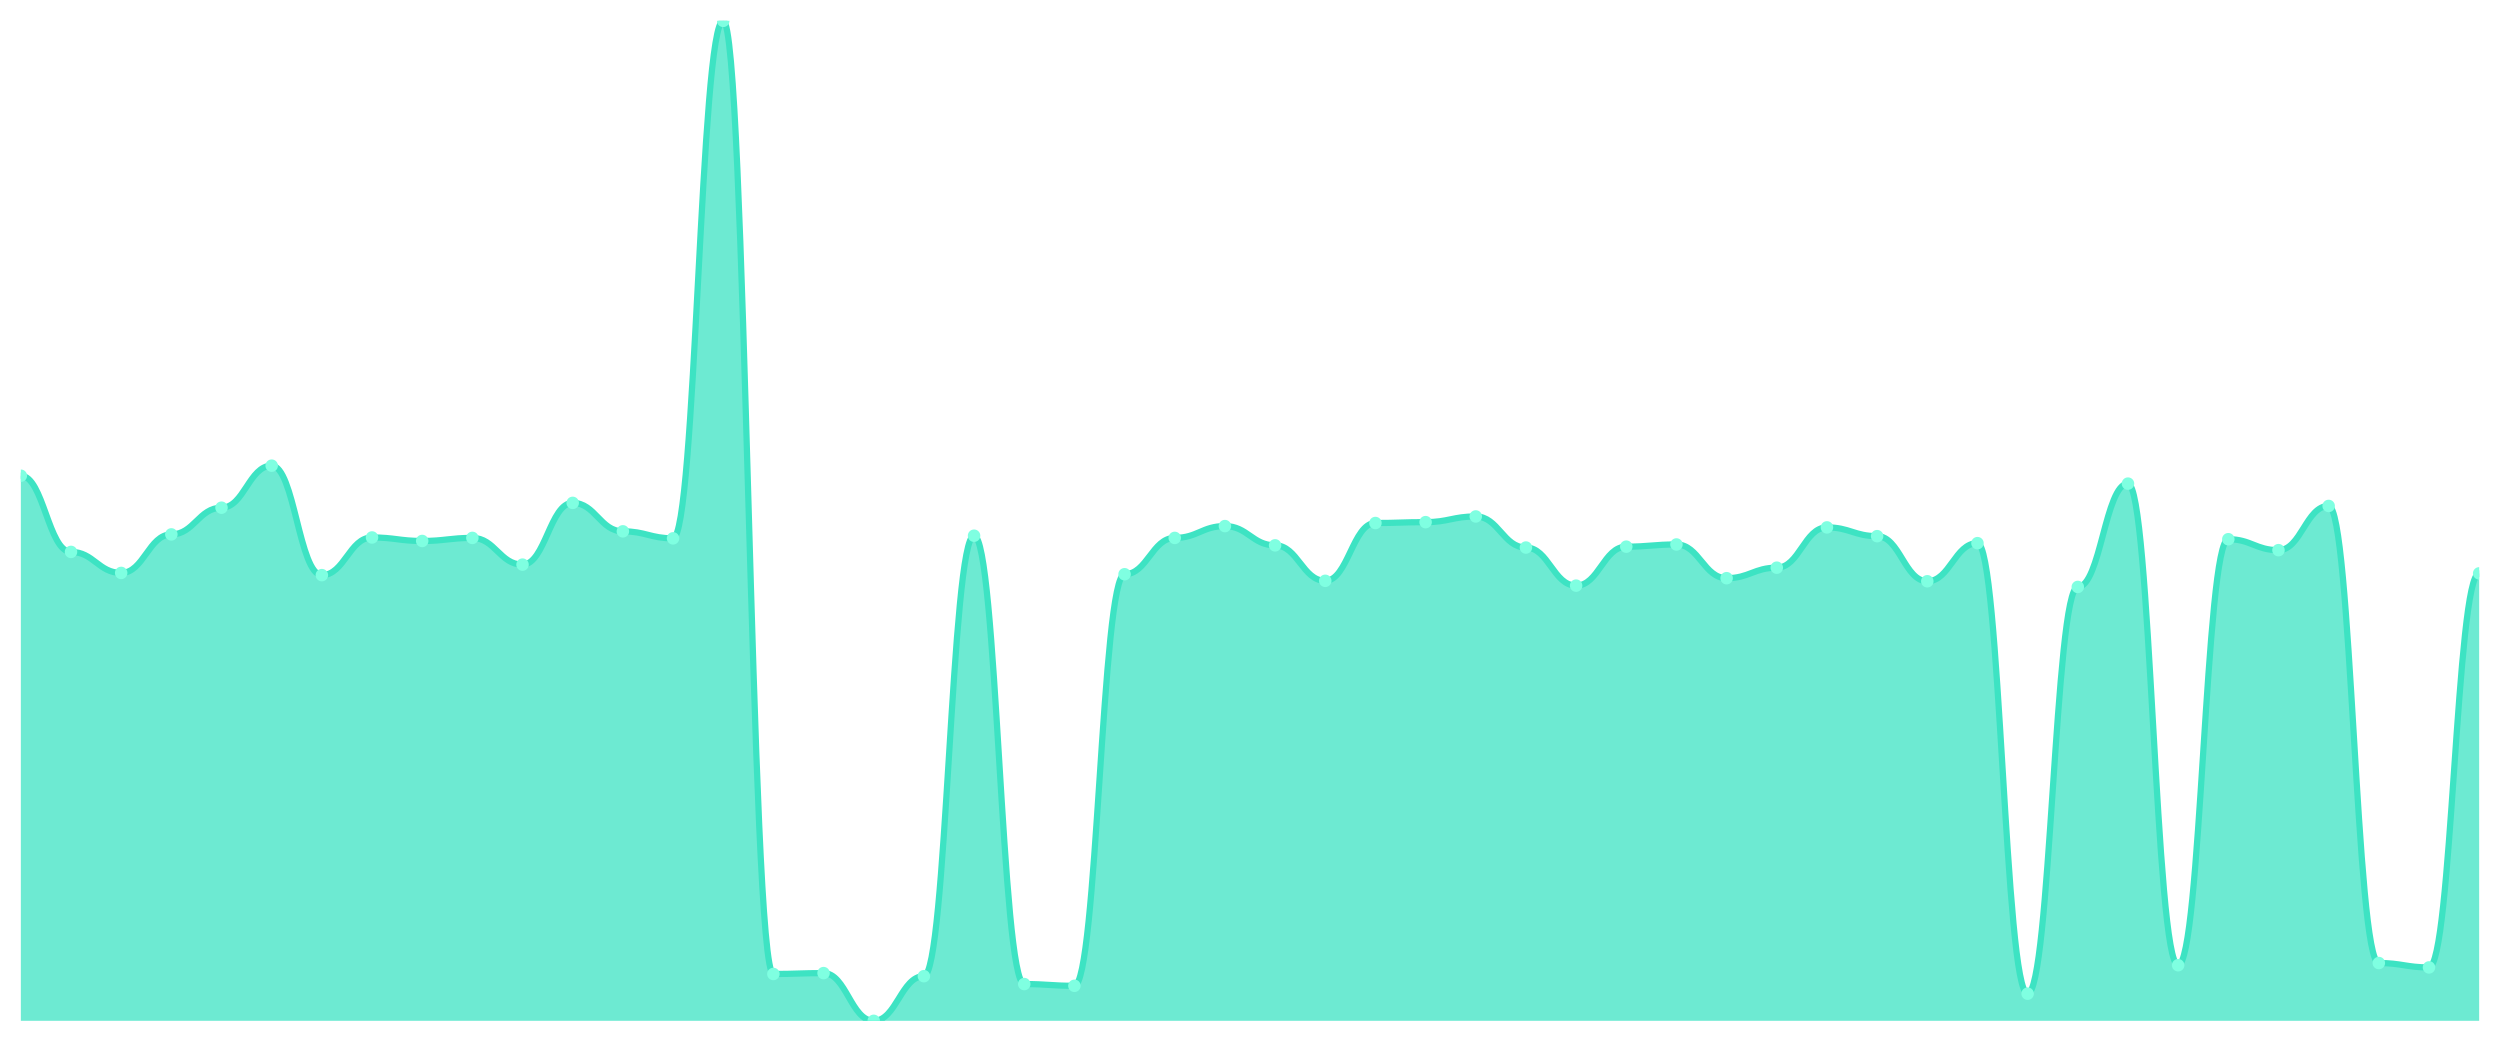
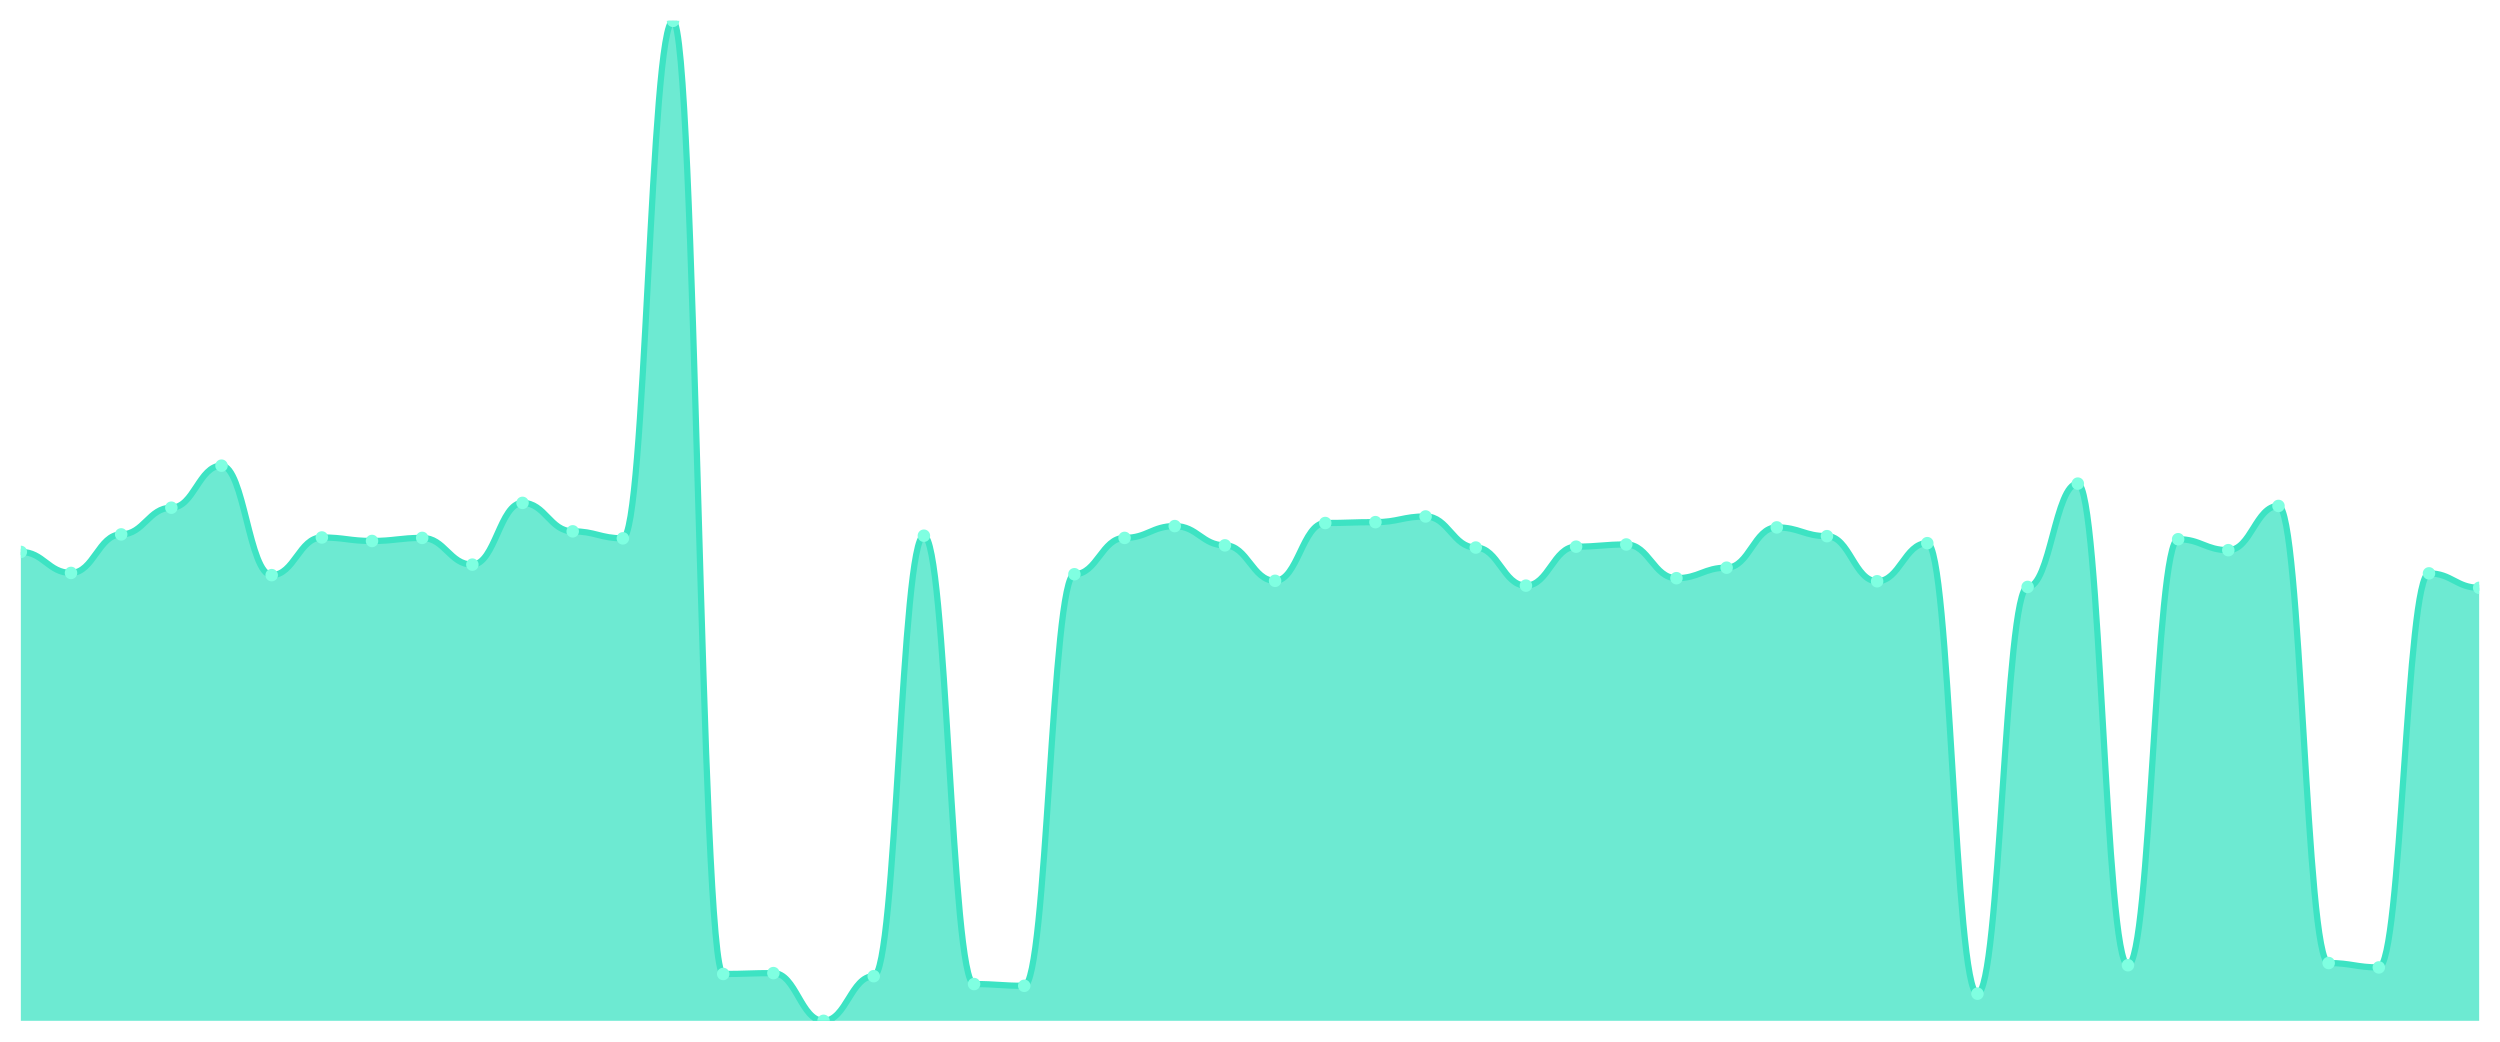
<svg xmlns="http://www.w3.org/2000/svg" viewBox="0 0 1200 500" width="1200" height="500">
  <defs>
    <clipPath id="c">
      <rect x="10" y="10" width="1180" height="480" />
    </clipPath>
  </defs>
  <rect width="1200" height="500" fill="none" />
  <g clip-path="url(#c)">
-     <path d="M 10,490 L 10,228.354 C 20.837,228.354 23.245,264.921 34.082,264.921 C 44.918,264.921 47.327,275.009 58.163,275.009 C 69,275.009 71.408,256.515 82.245,256.515 C 93.082,256.515 95.49,243.695 106.327,243.695 C 117.163,243.695 119.571,223.52 130.408,223.52 C 141.245,223.52 143.653,276.06 154.49,276.06 C 165.327,276.06 167.735,257.986 178.571,257.986 C 189.408,257.986 191.816,259.667 202.653,259.667 C 213.49,259.667 215.898,258.196 226.735,258.196 C 237.571,258.196 239.98,271.016 250.816,271.016 C 261.653,271.016 264.061,241.384 274.898,241.384 C 285.735,241.384 288.143,255.044 298.98,255.044 C 309.816,255.044 312.224,258.406 323.061,258.406 C 333.898,258.406 336.306,10 347.143,10 C 357.98,10 360.388,467.513 371.224,467.513 C 382.061,467.513 384.469,467.093 395.306,467.093 C 406.143,467.093 408.551,490 419.388,490 C 430.224,490 432.633,468.564 443.469,468.564 C 454.306,468.564 456.714,257.145 467.551,257.145 C 478.388,257.145 480.796,472.347 491.633,472.347 C 502.469,472.347 504.878,473.187 515.714,473.187 C 526.551,473.187 528.959,275.639 539.796,275.639 C 550.633,275.639 553.041,258.196 563.878,258.196 C 574.714,258.196 577.122,252.522 587.959,252.522 C 598.796,252.522 601.204,261.769 612.041,261.769 C 622.878,261.769 625.286,278.792 636.122,278.792 C 646.959,278.792 649.367,251.051 660.204,251.051 C 671.041,251.051 673.449,250.63 684.286,250.63 C 695.122,250.63 697.531,247.898 708.367,247.898 C 719.204,247.898 721.612,262.82 732.449,262.82 C 743.286,262.82 745.694,281.103 756.531,281.103 C 767.367,281.103 769.776,262.399 780.612,262.399 C 791.449,262.399 793.857,261.349 804.694,261.349 C 815.531,261.349 817.939,277.531 828.776,277.531 C 839.612,277.531 842.02,272.487 852.857,272.487 C 863.694,272.487 866.102,253.152 876.939,253.152 C 887.776,253.152 890.184,257.356 901.02,257.356 C 911.857,257.356 914.265,279.002 925.102,279.002 C 935.939,279.002 938.347,260.718 949.184,260.718 C 960.02,260.718 962.429,476.97 973.265,476.97 C 984.102,476.97 986.51,281.734 997.347,281.734 C 1008.184,281.734 1010.592,232.137 1021.429,232.137 C 1032.265,232.137 1034.673,463.31 1045.51,463.31 C 1056.347,463.31 1058.755,258.827 1069.592,258.827 C 1080.429,258.827 1082.837,264.081 1093.673,264.081 C 1104.51,264.081 1106.918,242.855 1117.755,242.855 C 1128.592,242.855 1131,462.259 1141.837,462.259 C 1152.673,462.259 1155.082,464.361 1165.918,464.361 C 1176.755,464.361 1179.163,275.219 1190,275.219 L 1190,490 Z" fill="rgba(61,227,195,0.75)" />
-     <path d="M 10,228.354 C 20.837,228.354 23.245,264.921 34.082,264.921 C 44.918,264.921 47.327,275.009 58.163,275.009 C 69,275.009 71.408,256.515 82.245,256.515 C 93.082,256.515 95.49,243.695 106.327,243.695 C 117.163,243.695 119.571,223.52 130.408,223.52 C 141.245,223.52 143.653,276.06 154.49,276.06 C 165.327,276.06 167.735,257.986 178.571,257.986 C 189.408,257.986 191.816,259.667 202.653,259.667 C 213.49,259.667 215.898,258.196 226.735,258.196 C 237.571,258.196 239.98,271.016 250.816,271.016 C 261.653,271.016 264.061,241.384 274.898,241.384 C 285.735,241.384 288.143,255.044 298.98,255.044 C 309.816,255.044 312.224,258.406 323.061,258.406 C 333.898,258.406 336.306,10 347.143,10 C 357.98,10 360.388,467.513 371.224,467.513 C 382.061,467.513 384.469,467.093 395.306,467.093 C 406.143,467.093 408.551,490 419.388,490 C 430.224,490 432.633,468.564 443.469,468.564 C 454.306,468.564 456.714,257.145 467.551,257.145 C 478.388,257.145 480.796,472.347 491.633,472.347 C 502.469,472.347 504.878,473.187 515.714,473.187 C 526.551,473.187 528.959,275.639 539.796,275.639 C 550.633,275.639 553.041,258.196 563.878,258.196 C 574.714,258.196 577.122,252.522 587.959,252.522 C 598.796,252.522 601.204,261.769 612.041,261.769 C 622.878,261.769 625.286,278.792 636.122,278.792 C 646.959,278.792 649.367,251.051 660.204,251.051 C 671.041,251.051 673.449,250.63 684.286,250.63 C 695.122,250.63 697.531,247.898 708.367,247.898 C 719.204,247.898 721.612,262.82 732.449,262.82 C 743.286,262.82 745.694,281.103 756.531,281.103 C 767.367,281.103 769.776,262.399 780.612,262.399 C 791.449,262.399 793.857,261.349 804.694,261.349 C 815.531,261.349 817.939,277.531 828.776,277.531 C 839.612,277.531 842.02,272.487 852.857,272.487 C 863.694,272.487 866.102,253.152 876.939,253.152 C 887.776,253.152 890.184,257.356 901.02,257.356 C 911.857,257.356 914.265,279.002 925.102,279.002 C 935.939,279.002 938.347,260.718 949.184,260.718 C 960.02,260.718 962.429,476.97 973.265,476.97 C 984.102,476.97 986.51,281.734 997.347,281.734 C 1008.184,281.734 1010.592,232.137 1021.429,232.137 C 1032.265,232.137 1034.673,463.31 1045.51,463.31 C 1056.347,463.31 1058.755,258.827 1069.592,258.827 C 1080.429,258.827 1082.837,264.081 1093.673,264.081 C 1104.51,264.081 1106.918,242.855 1117.755,242.855 C 1128.592,242.855 1131,462.259 1141.837,462.259 C 1152.673,462.259 1155.082,464.361 1165.918,464.361 C 1176.755,464.361 1179.163,275.219 1190,275.219" fill="none" stroke="#3de3c3" stroke-width="3" stroke-linecap="round" stroke-linejoin="round" />
-     <circle cx="10" cy="228.354" r="3" fill="#7fffe1" />
-     <circle cx="34.082" cy="264.921" r="3" fill="#7fffe1" />
-     <circle cx="58.163" cy="275.009" r="3" fill="#7fffe1" />
-     <circle cx="82.245" cy="256.515" r="3" fill="#7fffe1" />
-     <circle cx="106.327" cy="243.695" r="3" fill="#7fffe1" />
-     <circle cx="130.408" cy="223.52" r="3" fill="#7fffe1" />
-     <circle cx="154.49" cy="276.06" r="3" fill="#7fffe1" />
-     <circle cx="178.571" cy="257.986" r="3" fill="#7fffe1" />
-     <circle cx="202.653" cy="259.667" r="3" fill="#7fffe1" />
-     <circle cx="226.735" cy="258.196" r="3" fill="#7fffe1" />
-     <circle cx="250.816" cy="271.016" r="3" fill="#7fffe1" />
-     <circle cx="274.898" cy="241.384" r="3" fill="#7fffe1" />
-     <circle cx="298.98" cy="255.044" r="3" fill="#7fffe1" />
-     <circle cx="323.061" cy="258.406" r="3" fill="#7fffe1" />
-     <circle cx="347.143" cy="10" r="3" fill="#7fffe1" />
-     <circle cx="371.224" cy="467.513" r="3" fill="#7fffe1" />
-     <circle cx="395.306" cy="467.093" r="3" fill="#7fffe1" />
-     <circle cx="419.388" cy="490" r="3" fill="#7fffe1" />
-     <circle cx="443.469" cy="468.564" r="3" fill="#7fffe1" />
-     <circle cx="467.551" cy="257.145" r="3" fill="#7fffe1" />
-     <circle cx="491.633" cy="472.347" r="3" fill="#7fffe1" />
-     <circle cx="515.714" cy="473.187" r="3" fill="#7fffe1" />
-     <circle cx="539.796" cy="275.639" r="3" fill="#7fffe1" />
-     <circle cx="563.878" cy="258.196" r="3" fill="#7fffe1" />
-     <circle cx="587.959" cy="252.522" r="3" fill="#7fffe1" />
-     <circle cx="612.041" cy="261.769" r="3" fill="#7fffe1" />
-     <circle cx="636.122" cy="278.792" r="3" fill="#7fffe1" />
-     <circle cx="660.204" cy="251.051" r="3" fill="#7fffe1" />
-     <circle cx="684.286" cy="250.63" r="3" fill="#7fffe1" />
-     <circle cx="708.367" cy="247.898" r="3" fill="#7fffe1" />
-     <circle cx="732.449" cy="262.82" r="3" fill="#7fffe1" />
-     <circle cx="756.531" cy="281.103" r="3" fill="#7fffe1" />
-     <circle cx="780.612" cy="262.399" r="3" fill="#7fffe1" />
-     <circle cx="804.694" cy="261.349" r="3" fill="#7fffe1" />
-     <circle cx="828.776" cy="277.531" r="3" fill="#7fffe1" />
-     <circle cx="852.857" cy="272.487" r="3" fill="#7fffe1" />
-     <circle cx="876.939" cy="253.152" r="3" fill="#7fffe1" />
-     <circle cx="901.02" cy="257.356" r="3" fill="#7fffe1" />
-     <circle cx="925.102" cy="279.002" r="3" fill="#7fffe1" />
-     <circle cx="949.184" cy="260.718" r="3" fill="#7fffe1" />
-     <circle cx="973.265" cy="476.97" r="3" fill="#7fffe1" />
-     <circle cx="997.347" cy="281.734" r="3" fill="#7fffe1" />
-     <circle cx="1021.429" cy="232.137" r="3" fill="#7fffe1" />
-     <circle cx="1045.51" cy="463.31" r="3" fill="#7fffe1" />
-     <circle cx="1069.592" cy="258.827" r="3" fill="#7fffe1" />
-     <circle cx="1093.673" cy="264.081" r="3" fill="#7fffe1" />
-     <circle cx="1117.755" cy="242.855" r="3" fill="#7fffe1" />
-     <circle cx="1141.837" cy="462.259" r="3" fill="#7fffe1" />
-     <circle cx="1165.918" cy="464.361" r="3" fill="#7fffe1" />
-     <circle cx="1190" cy="275.219" r="3" fill="#7fffe1" />
+     <path d="M 10,490 L 10,264.921 C 20.837,264.921 23.245,275.009 34.082,275.009 C 44.918,275.009 47.327,256.515 58.163,256.515 C 69,256.515 71.408,243.695 82.245,243.695 C 93.082,243.695 95.49,223.52 106.327,223.52 C 117.163,223.52 119.571,276.06 130.408,276.06 C 141.245,276.06 143.653,257.986 154.49,257.986 C 165.327,257.986 167.735,259.667 178.571,259.667 C 189.408,259.667 191.816,258.196 202.653,258.196 C 213.49,258.196 215.898,271.016 226.735,271.016 C 237.571,271.016 239.98,241.384 250.816,241.384 C 261.653,241.384 264.061,255.044 274.898,255.044 C 285.735,255.044 288.143,258.406 298.98,258.406 C 309.816,258.406 312.224,10 323.061,10 C 333.898,10 336.306,467.513 347.143,467.513 C 357.98,467.513 360.388,467.093 371.224,467.093 C 382.061,467.093 384.469,490 395.306,490 C 406.143,490 408.551,468.564 419.388,468.564 C 430.224,468.564 432.633,257.145 443.469,257.145 C 454.306,257.145 456.714,472.347 467.551,472.347 C 478.388,472.347 480.796,473.187 491.633,473.187 C 502.469,473.187 504.878,275.639 515.714,275.639 C 526.551,275.639 528.959,258.196 539.796,258.196 C 550.633,258.196 553.041,252.522 563.878,252.522 C 574.714,252.522 577.122,261.769 587.959,261.769 C 598.796,261.769 601.204,278.792 612.041,278.792 C 622.878,278.792 625.286,251.051 636.122,251.051 C 646.959,251.051 649.367,250.63 660.204,250.63 C 671.041,250.63 673.449,247.898 684.286,247.898 C 695.122,247.898 697.531,262.82 708.367,262.82 C 719.204,262.82 721.612,281.103 732.449,281.103 C 743.286,281.103 745.694,262.399 756.531,262.399 C 767.367,262.399 769.776,261.349 780.612,261.349 C 791.449,261.349 793.857,277.531 804.694,277.531 C 815.531,277.531 817.939,272.487 828.776,272.487 C 839.612,272.487 842.02,253.152 852.857,253.152 C 863.694,253.152 866.102,257.356 876.939,257.356 C 887.776,257.356 890.184,279.002 901.02,279.002 C 911.857,279.002 914.265,260.718 925.102,260.718 C 935.939,260.718 938.347,476.97 949.184,476.97 C 960.02,476.97 962.429,281.734 973.265,281.734 C 984.102,281.734 986.51,232.137 997.347,232.137 C 1008.184,232.137 1010.592,463.31 1021.429,463.31 C 1032.265,463.31 1034.673,258.827 1045.51,258.827 C 1056.347,258.827 1058.755,264.081 1069.592,264.081 C 1080.429,264.081 1082.837,242.855 1093.673,242.855 C 1104.51,242.855 1106.918,462.259 1117.755,462.259 C 1128.592,462.259 1131,464.361 1141.837,464.361 C 1152.673,464.361 1155.082,275.219 1165.918,275.219 C 1176.755,275.219 1179.163,282.154 1190,282.154 L 1190,490 Z" fill="rgba(61,227,195,0.75)" />
+     <path d="M 10,264.921 C 20.837,264.921 23.245,275.009 34.082,275.009 C 44.918,275.009 47.327,256.515 58.163,256.515 C 69,256.515 71.408,243.695 82.245,243.695 C 93.082,243.695 95.49,223.52 106.327,223.52 C 117.163,223.52 119.571,276.06 130.408,276.06 C 141.245,276.06 143.653,257.986 154.49,257.986 C 165.327,257.986 167.735,259.667 178.571,259.667 C 189.408,259.667 191.816,258.196 202.653,258.196 C 213.49,258.196 215.898,271.016 226.735,271.016 C 237.571,271.016 239.98,241.384 250.816,241.384 C 261.653,241.384 264.061,255.044 274.898,255.044 C 285.735,255.044 288.143,258.406 298.98,258.406 C 309.816,258.406 312.224,10 323.061,10 C 333.898,10 336.306,467.513 347.143,467.513 C 357.98,467.513 360.388,467.093 371.224,467.093 C 382.061,467.093 384.469,490 395.306,490 C 406.143,490 408.551,468.564 419.388,468.564 C 430.224,468.564 432.633,257.145 443.469,257.145 C 454.306,257.145 456.714,472.347 467.551,472.347 C 478.388,472.347 480.796,473.187 491.633,473.187 C 502.469,473.187 504.878,275.639 515.714,275.639 C 526.551,275.639 528.959,258.196 539.796,258.196 C 550.633,258.196 553.041,252.522 563.878,252.522 C 574.714,252.522 577.122,261.769 587.959,261.769 C 598.796,261.769 601.204,278.792 612.041,278.792 C 622.878,278.792 625.286,251.051 636.122,251.051 C 646.959,251.051 649.367,250.63 660.204,250.63 C 671.041,250.63 673.449,247.898 684.286,247.898 C 695.122,247.898 697.531,262.82 708.367,262.82 C 719.204,262.82 721.612,281.103 732.449,281.103 C 743.286,281.103 745.694,262.399 756.531,262.399 C 767.367,262.399 769.776,261.349 780.612,261.349 C 791.449,261.349 793.857,277.531 804.694,277.531 C 815.531,277.531 817.939,272.487 828.776,272.487 C 839.612,272.487 842.02,253.152 852.857,253.152 C 863.694,253.152 866.102,257.356 876.939,257.356 C 887.776,257.356 890.184,279.002 901.02,279.002 C 911.857,279.002 914.265,260.718 925.102,260.718 C 935.939,260.718 938.347,476.97 949.184,476.97 C 960.02,476.97 962.429,281.734 973.265,281.734 C 984.102,281.734 986.51,232.137 997.347,232.137 C 1008.184,232.137 1010.592,463.31 1021.429,463.31 C 1032.265,463.31 1034.673,258.827 1045.51,258.827 C 1056.347,258.827 1058.755,264.081 1069.592,264.081 C 1080.429,264.081 1082.837,242.855 1093.673,242.855 C 1104.51,242.855 1106.918,462.259 1117.755,462.259 C 1128.592,462.259 1131,464.361 1141.837,464.361 C 1152.673,464.361 1155.082,275.219 1165.918,275.219 C 1176.755,275.219 1179.163,282.154 1190,282.154" fill="none" stroke="#3de3c3" stroke-width="3" stroke-linecap="round" stroke-linejoin="round" />
+     <circle cx="10" cy="264.921" r="3" fill="#7fffe1" />
+     <circle cx="34.082" cy="275.009" r="3" fill="#7fffe1" />
+     <circle cx="58.163" cy="256.515" r="3" fill="#7fffe1" />
+     <circle cx="82.245" cy="243.695" r="3" fill="#7fffe1" />
+     <circle cx="106.327" cy="223.52" r="3" fill="#7fffe1" />
+     <circle cx="130.408" cy="276.06" r="3" fill="#7fffe1" />
+     <circle cx="154.49" cy="257.986" r="3" fill="#7fffe1" />
+     <circle cx="178.571" cy="259.667" r="3" fill="#7fffe1" />
+     <circle cx="202.653" cy="258.196" r="3" fill="#7fffe1" />
+     <circle cx="226.735" cy="271.016" r="3" fill="#7fffe1" />
+     <circle cx="250.816" cy="241.384" r="3" fill="#7fffe1" />
+     <circle cx="274.898" cy="255.044" r="3" fill="#7fffe1" />
+     <circle cx="298.98" cy="258.406" r="3" fill="#7fffe1" />
+     <circle cx="323.061" cy="10" r="3" fill="#7fffe1" />
+     <circle cx="347.143" cy="467.513" r="3" fill="#7fffe1" />
+     <circle cx="371.224" cy="467.093" r="3" fill="#7fffe1" />
+     <circle cx="395.306" cy="490" r="3" fill="#7fffe1" />
+     <circle cx="419.388" cy="468.564" r="3" fill="#7fffe1" />
+     <circle cx="443.469" cy="257.145" r="3" fill="#7fffe1" />
+     <circle cx="467.551" cy="472.347" r="3" fill="#7fffe1" />
+     <circle cx="491.633" cy="473.187" r="3" fill="#7fffe1" />
+     <circle cx="515.714" cy="275.639" r="3" fill="#7fffe1" />
+     <circle cx="539.796" cy="258.196" r="3" fill="#7fffe1" />
+     <circle cx="563.878" cy="252.522" r="3" fill="#7fffe1" />
+     <circle cx="587.959" cy="261.769" r="3" fill="#7fffe1" />
+     <circle cx="612.041" cy="278.792" r="3" fill="#7fffe1" />
+     <circle cx="636.122" cy="251.051" r="3" fill="#7fffe1" />
+     <circle cx="660.204" cy="250.63" r="3" fill="#7fffe1" />
+     <circle cx="684.286" cy="247.898" r="3" fill="#7fffe1" />
+     <circle cx="708.367" cy="262.82" r="3" fill="#7fffe1" />
+     <circle cx="732.449" cy="281.103" r="3" fill="#7fffe1" />
+     <circle cx="756.531" cy="262.399" r="3" fill="#7fffe1" />
+     <circle cx="780.612" cy="261.349" r="3" fill="#7fffe1" />
+     <circle cx="804.694" cy="277.531" r="3" fill="#7fffe1" />
+     <circle cx="828.776" cy="272.487" r="3" fill="#7fffe1" />
+     <circle cx="852.857" cy="253.152" r="3" fill="#7fffe1" />
+     <circle cx="876.939" cy="257.356" r="3" fill="#7fffe1" />
+     <circle cx="901.02" cy="279.002" r="3" fill="#7fffe1" />
+     <circle cx="925.102" cy="260.718" r="3" fill="#7fffe1" />
+     <circle cx="949.184" cy="476.97" r="3" fill="#7fffe1" />
+     <circle cx="973.265" cy="281.734" r="3" fill="#7fffe1" />
+     <circle cx="997.347" cy="232.137" r="3" fill="#7fffe1" />
+     <circle cx="1021.429" cy="463.31" r="3" fill="#7fffe1" />
+     <circle cx="1045.51" cy="258.827" r="3" fill="#7fffe1" />
+     <circle cx="1069.592" cy="264.081" r="3" fill="#7fffe1" />
+     <circle cx="1093.673" cy="242.855" r="3" fill="#7fffe1" />
+     <circle cx="1117.755" cy="462.259" r="3" fill="#7fffe1" />
+     <circle cx="1141.837" cy="464.361" r="3" fill="#7fffe1" />
+     <circle cx="1165.918" cy="275.219" r="3" fill="#7fffe1" />
+     <circle cx="1190" cy="282.154" r="3" fill="#7fffe1" />
  </g>
</svg>
